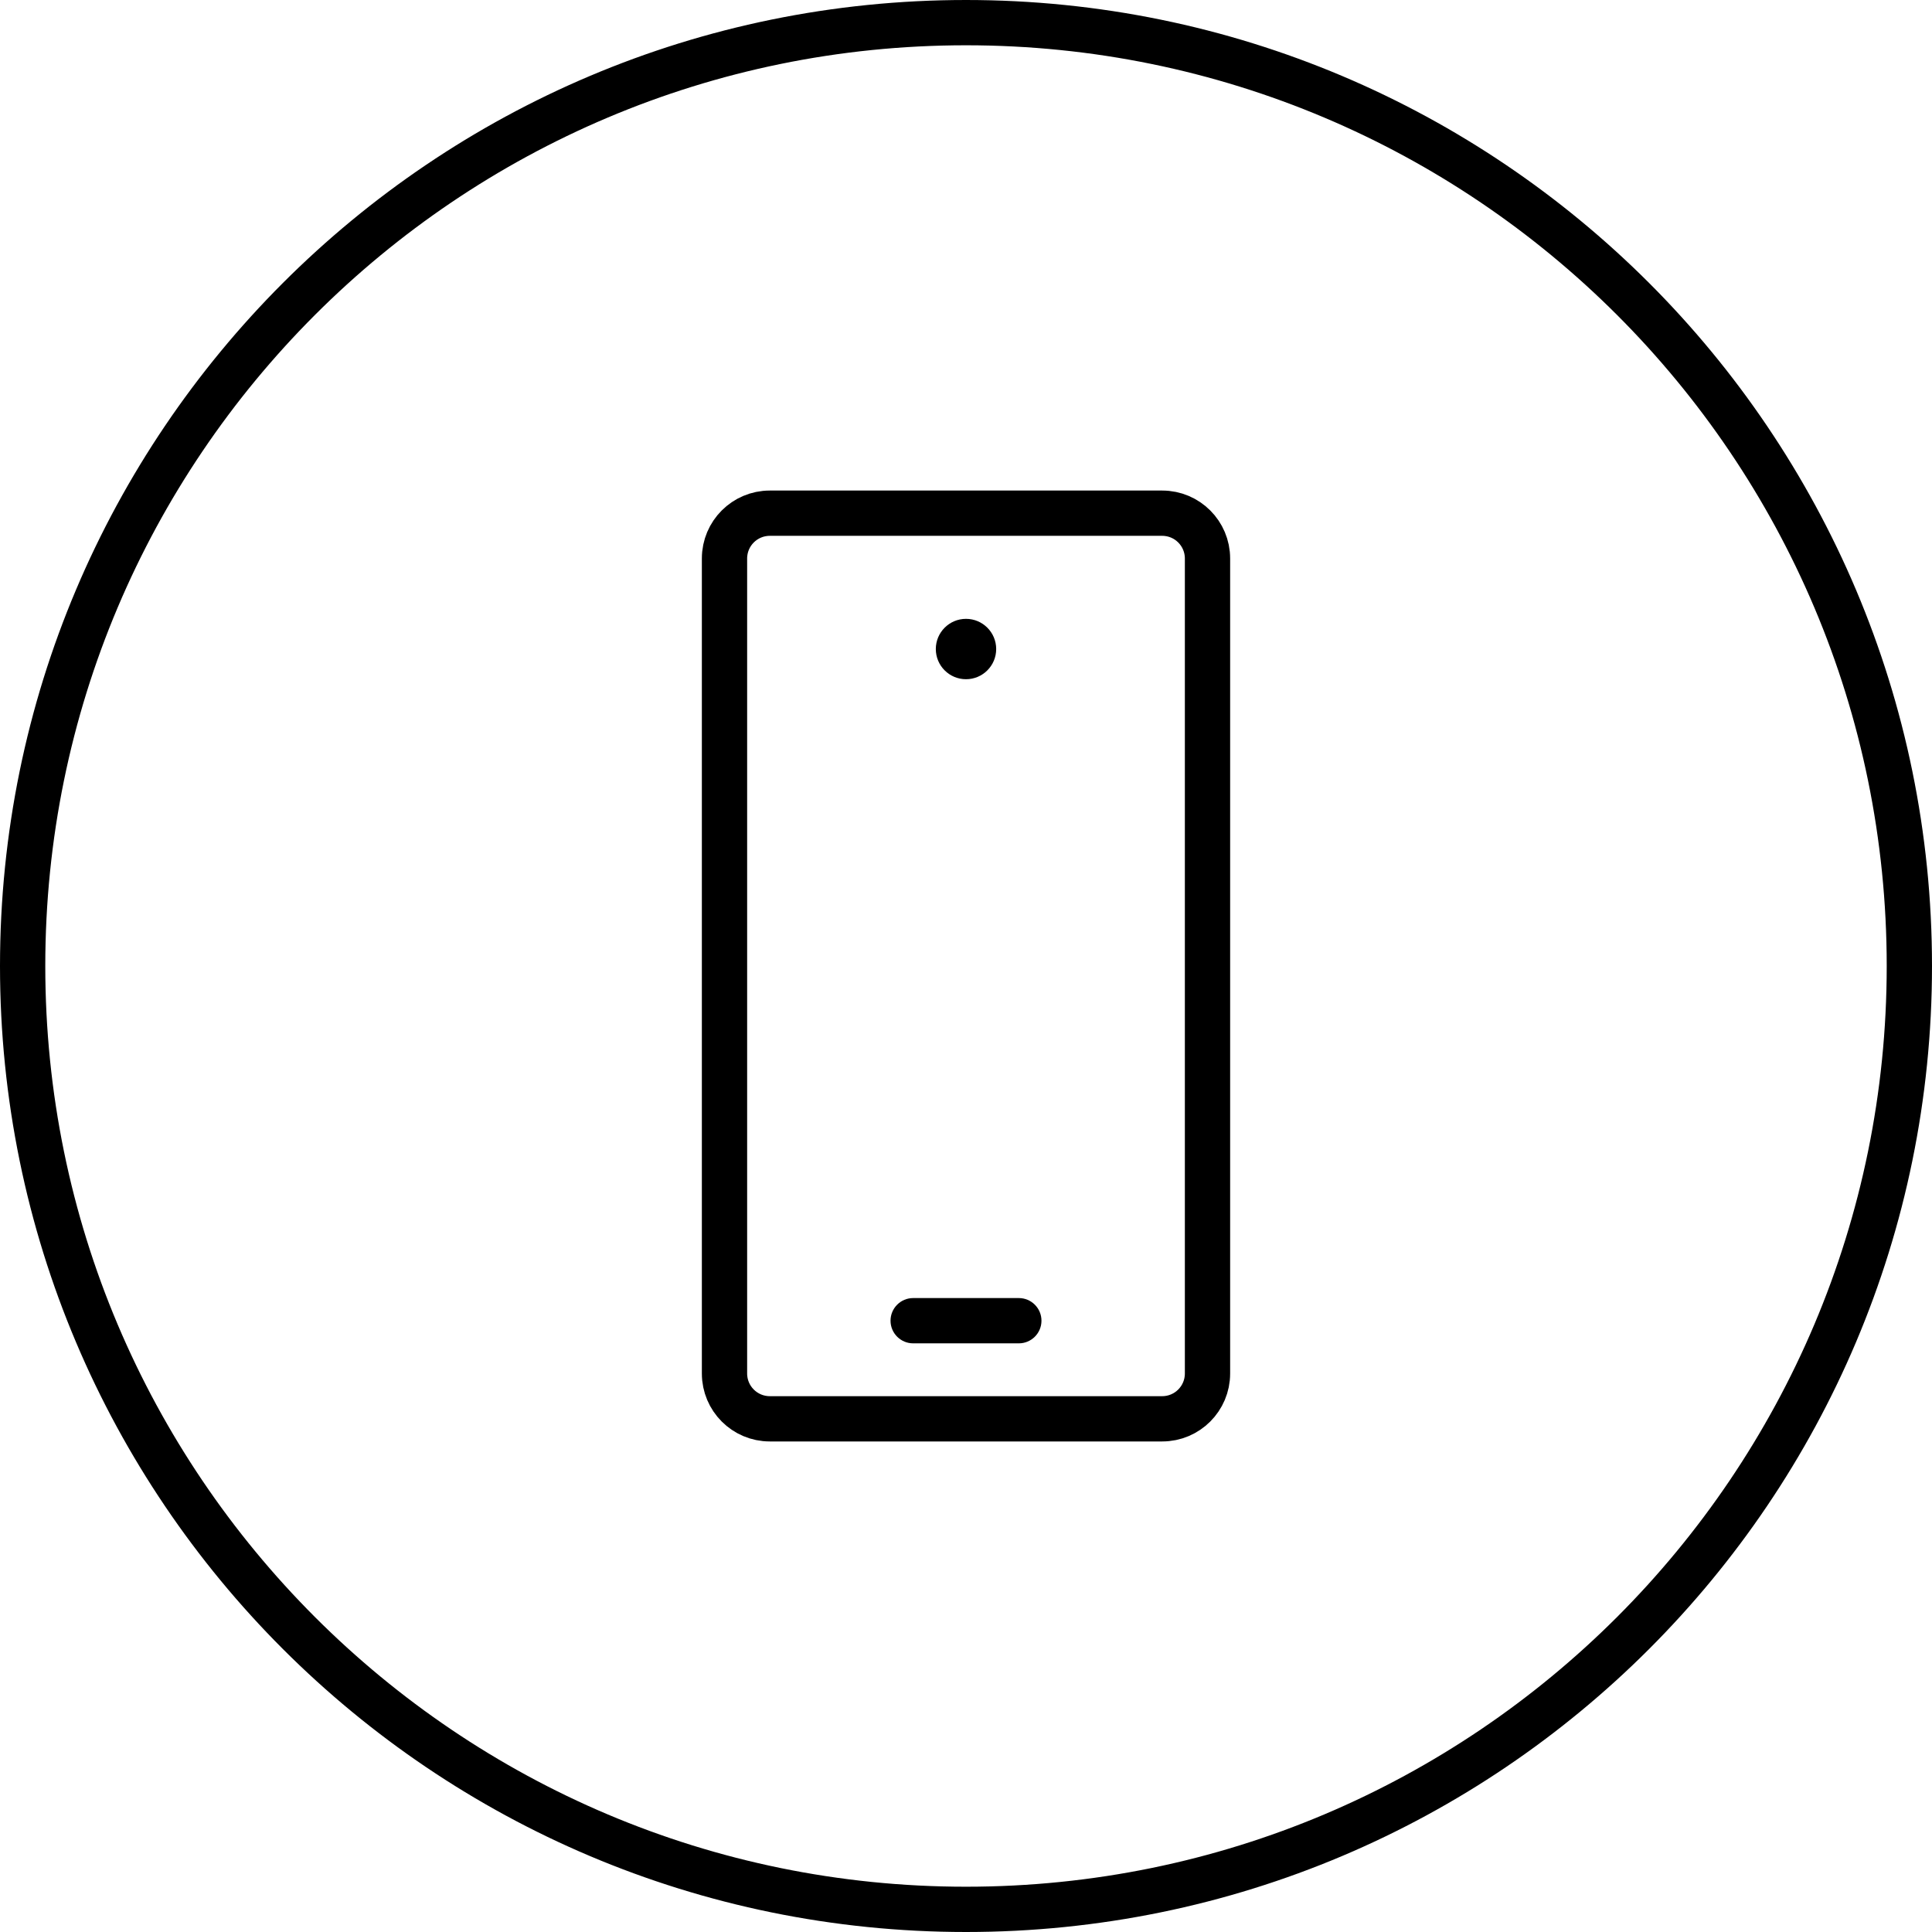
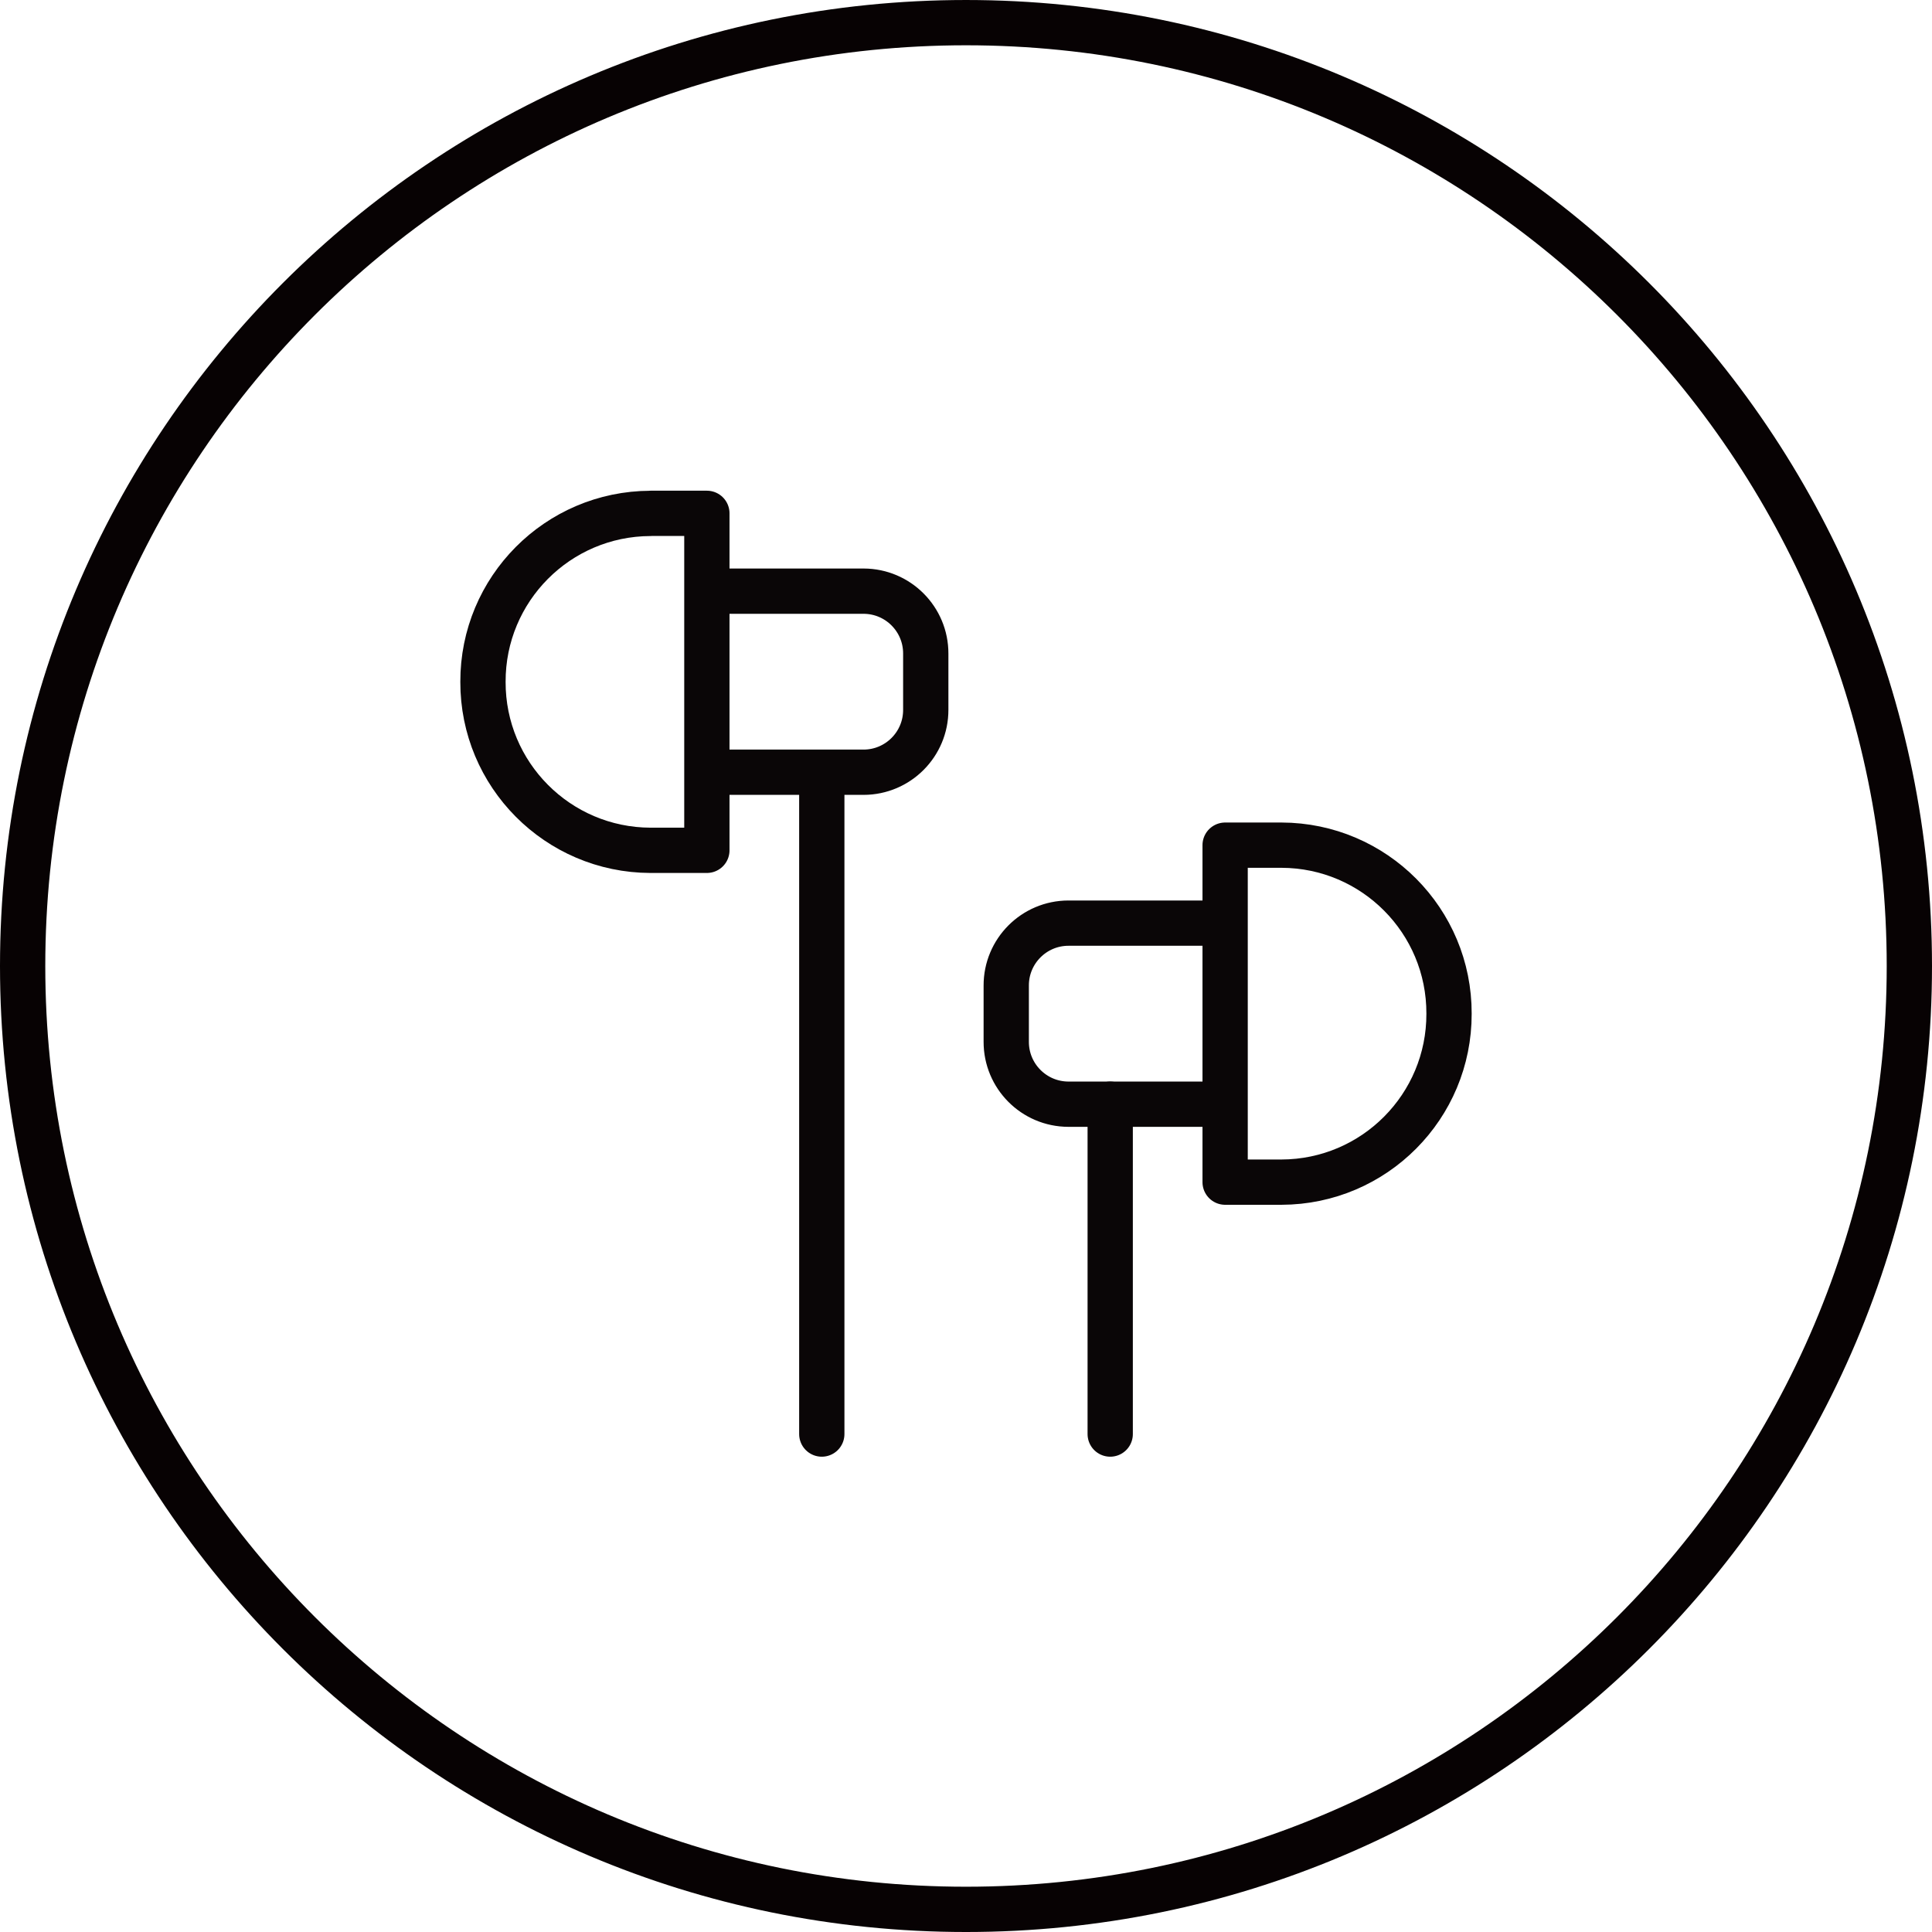
- <svg xmlns="http://www.w3.org/2000/svg" width="64" height="64" viewBox="0 0 64 64">
-   <g fill="none" fill-rule="evenodd">
-     <g>
-       <g>
-         <g>
-           <g>
-             <g stroke="#000" stroke-width="1.5" transform="translate(-128 -2749) translate(128 414) translate(0 2335)">
-               <rect width="62.5" height="62.5" x=".75" y=".75" rx="31.25" />
-             </g>
-             <g>
-               <g transform="translate(-128 -2749) translate(128 414) translate(0 2335) translate(12 12) translate(12 5)">
-                 <path stroke="#000" stroke-linecap="round" stroke-linejoin="round" stroke-width="1.5" d="M1.5 0h13c.828 0 1.5.672 1.5 1.5v27c0 .828-.672 1.5-1.5 1.5h-13C.672 30 0 29.328 0 28.5v-27C0 .672.672 0 1.5 0z" />
-                 <path fill="#000" fill-rule="nonzero" d="M8 3.5c-.552 0-1 .448-1 1s.448 1 1 1 1-.448 1-1-.448-1-1-1z" />
-                 <rect width="5" height="1.5" x="5.5" y="26" fill="#000" rx=".75" />
-               </g>
-             </g>
-           </g>
-         </g>
+ <svg xmlns="http://www.w3.org/2000/svg" id="img_Mobile_64" width="64" height="64" viewBox="0 0 64 64">
+   <defs>
+     <style>
+             .cls-1,.cls-3,.cls-4{fill:none}.cls-3,.cls-4{stroke-width:1.5px;stroke:#0a0607;stroke-linecap:round}.cls-3{stroke-miterlimit:10}.cls-4{stroke-linejoin:round}
+         </style>
+   </defs>
+   <path id="guidebox" d="M0 64h64V0H0z" class="cls-1" transform="translate(0 0)" />
+   <g id="EARPHONE_64" transform="translate(800.24 -1284.695)">
+     <path id="Rectangle-61-2" d="M0 0H40V40H0z" class="cls-1" transform="translate(-788.24 1296.696)" />
+     <g id="circle_128-2">
+       <path id="Path_59" d="M-768.24 1284.695a32 32 0 0 1 32 32 32 32 0 0 1-32 32 32 32 0 0 1-32-32 32 32 0 0 1 32-32z" class="cls-1" />
+       <path id="Path_60" fill="none" stroke="#070203" stroke-miterlimit="10" stroke-width="1.5px" d="M-768.24 1285.445a31.25 31.25 0 0 1 31.25 31.25 31.25 31.25 0 0 1-31.25 31.25 31.25 31.25 0 0 1-31.25-31.25 31.25 31.25 0 0 1 31.25-31.25z" />
+     </g>
+     <g id="img-2">
+       <g id="그룹_147">
+         <path id="Path-99" d="M-773.017 1332.2v-21.919" class="cls-3" />
+         <path id="Rectangle-62" d="M-776.667 1304.278h5.036a2.063 2.063 0 0 1 2.058 2.069v1.86a2.063 2.063 0 0 1-2.058 2.069h-4.83" class="cls-4" />
+         <path id="패스_44" d="M-778.691 1301.7h1.867v11.163h-1.867a5.566 5.566 0 0 1-5.55-5.58 5.565 5.565 0 0 1 5.548-5.581z" class="cls-4" />
+       </g>
+       <g id="그룹_148">
+         <path id="Path-99-2" d="M-763.463 1321.273v10.927" class="cls-3" />
+         <path id="Rectangle-62-2" d="M-760.019 1321.273h-4.83a2.064 2.064 0 0 1-2.058-2.069v-1.86a2.063 2.063 0 0 1 2.058-2.069h4.83" class="cls-4" />
+         <path id="패스_45" d="M-757.789 1312.692h-1.867v11.163h1.867a5.565 5.565 0 0 0 5.55-5.581 5.565 5.565 0 0 0-5.549-5.582z" class="cls-4" />
      </g>
    </g>
  </g>
</svg>
